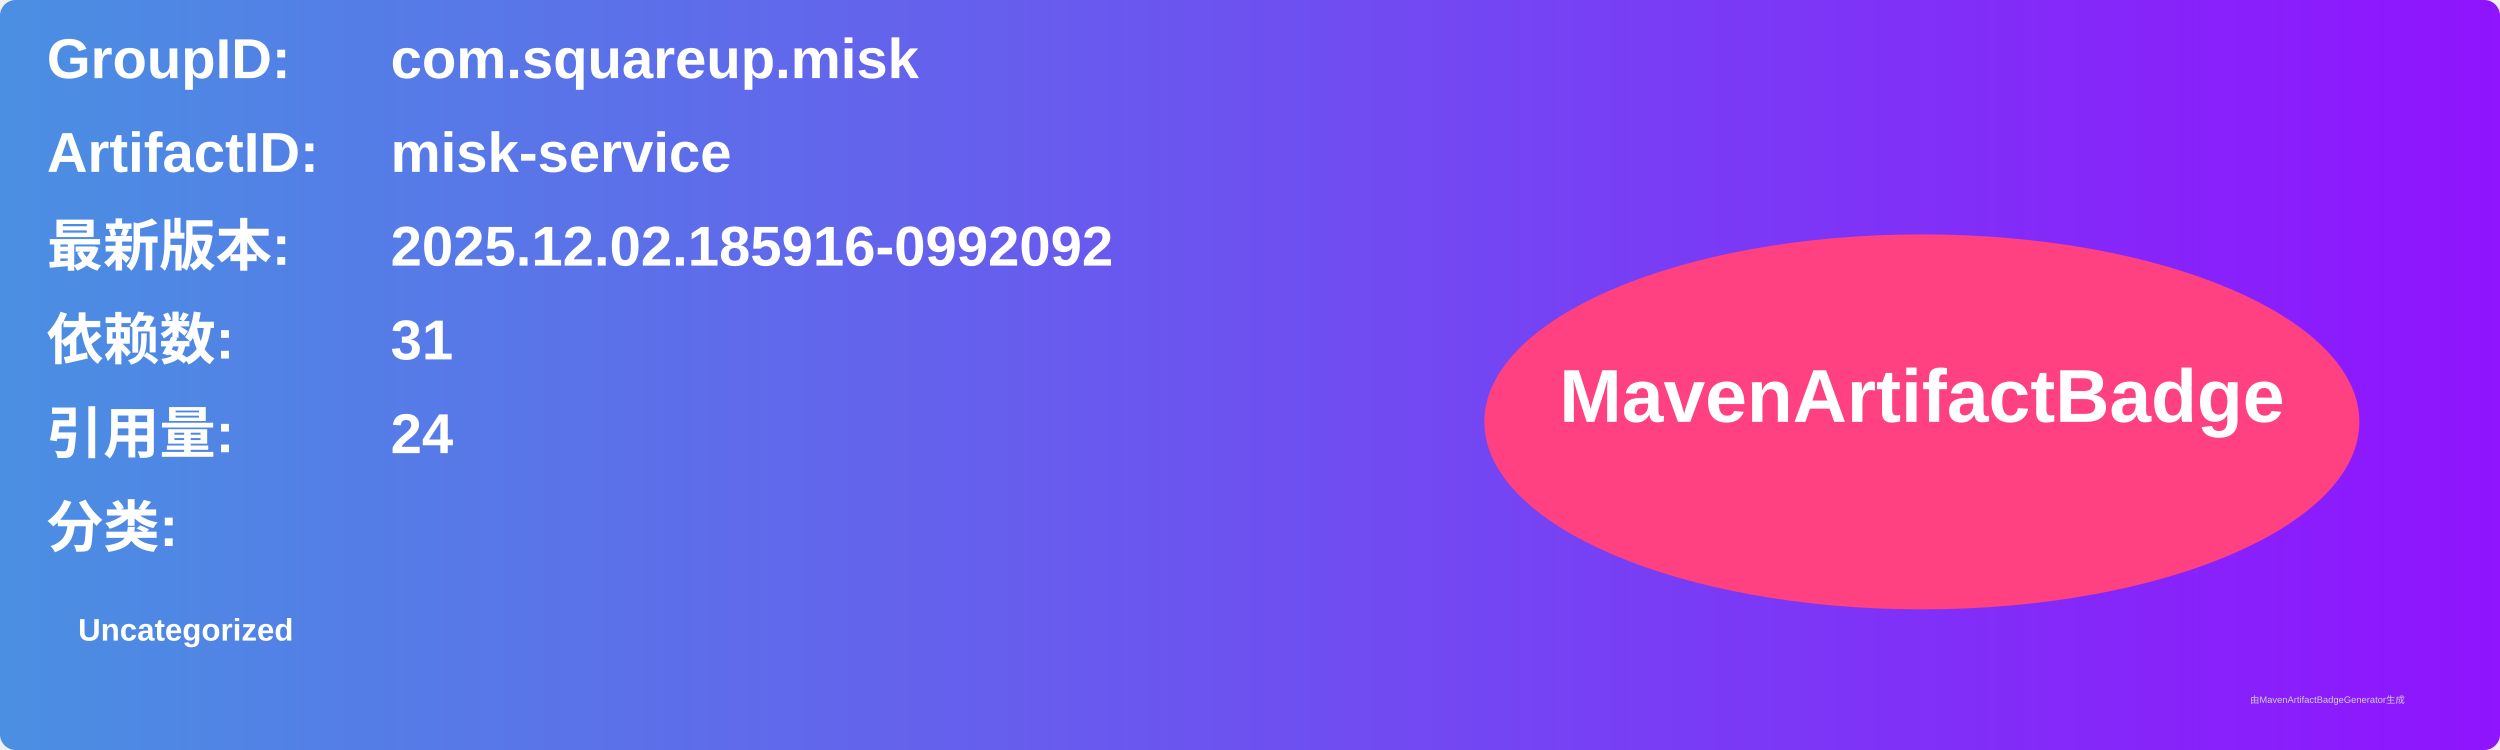
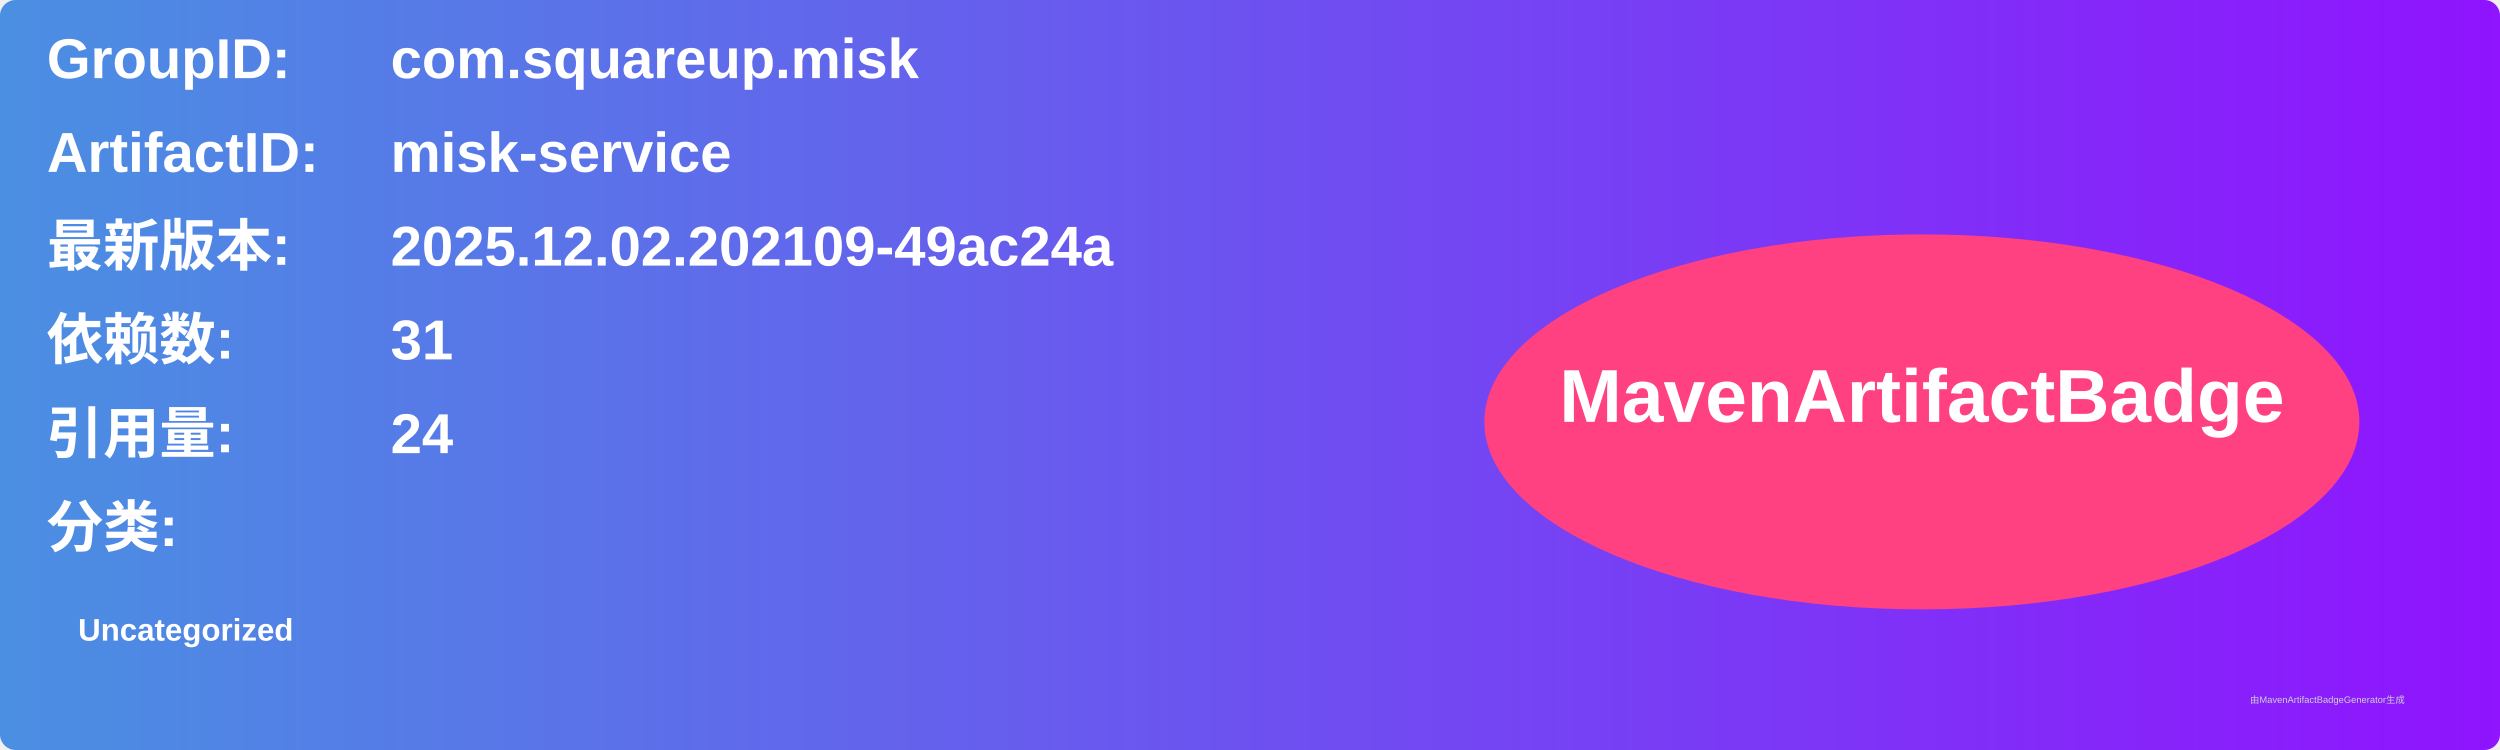
<svg xmlns="http://www.w3.org/2000/svg" width="800" height="240" viewBox="0 0 800 240">
  <linearGradient id="grad" x1="0%" y1="0%" x2="100%" y2="0%">
    <stop offset="0%" stop-color="#4a90e2" />
    <stop offset="100%" stop-color="#9013fe" />
  </linearGradient>
  <rect width="100%" height="100%" rx="5" ry="5" fill="url(#grad)" />
  <g transform="translate(15, 15)">
    <text x="0" y="10" font-family="Arial" font-size="18" fill="white" font-weight="bold" width="260">GroupID:</text>
    <text x="110" y="10" font-family="Arial" font-size="18" fill="white" font-weight="bold" width="460">com.squareup.misk</text>
    <text x="0" y="40" font-family="Arial" font-size="18" fill="white" font-weight="bold" width="260">ArtifactID:</text>
    <text x="110" y="40" font-family="Arial" font-size="18" fill="white" font-weight="bold" width="460">misk-service</text>
    <text x="0" y="70" font-family="Arial" font-size="18" fill="white" font-weight="bold">最新版本:</text>
    <text x="110" y="70" font-family="Arial" font-size="18" fill="white" font-weight="bold">
-       <tspan font-weight="bold">2025.12.02.185916-0992092</tspan>
+       <tspan font-weight="bold">2025.12.02.202109-49ac24a</tspan>
    </text>
    <text x="0" y="100" font-family="Arial" font-size="18" fill="white" font-weight="bold">依赖数: </text>
    <text x="110" y="100" font-family="Arial" font-size="18" fill="white">
      <tspan font-weight="bold">31</tspan>
    </text>
    <text x="0" y="130" font-family="Arial" font-size="18" fill="white" font-weight="bold">引用量: </text>
    <text x="110" y="130" font-family="Arial" font-size="18" fill="white">
      <tspan font-weight="bold">24</tspan>
    </text>
    <text x="0" y="160" font-family="Arial" font-size="18" fill="white" font-weight="bold">分类:</text>
    <text x="10" y="190" font-family="Arial" font-size="10" fill="white">
      <tspan font-weight="bold">Uncategorized</tspan>
    </text>
    <ellipse cx="600" cy="120" rx="140" ry="60" fill="#ff4081" />
    <text x="600" y="120" text-anchor="middle" font-family="Arial" font-size="24" fill="white" font-weight="bold">MavenArtifactBadge</text>
  </g>
  <text x="720" y="225" font-family="Arial" font-size="3" fill="#d0d0d0">由MavenArtifactBadgeGenerator生成</text>
</svg>
